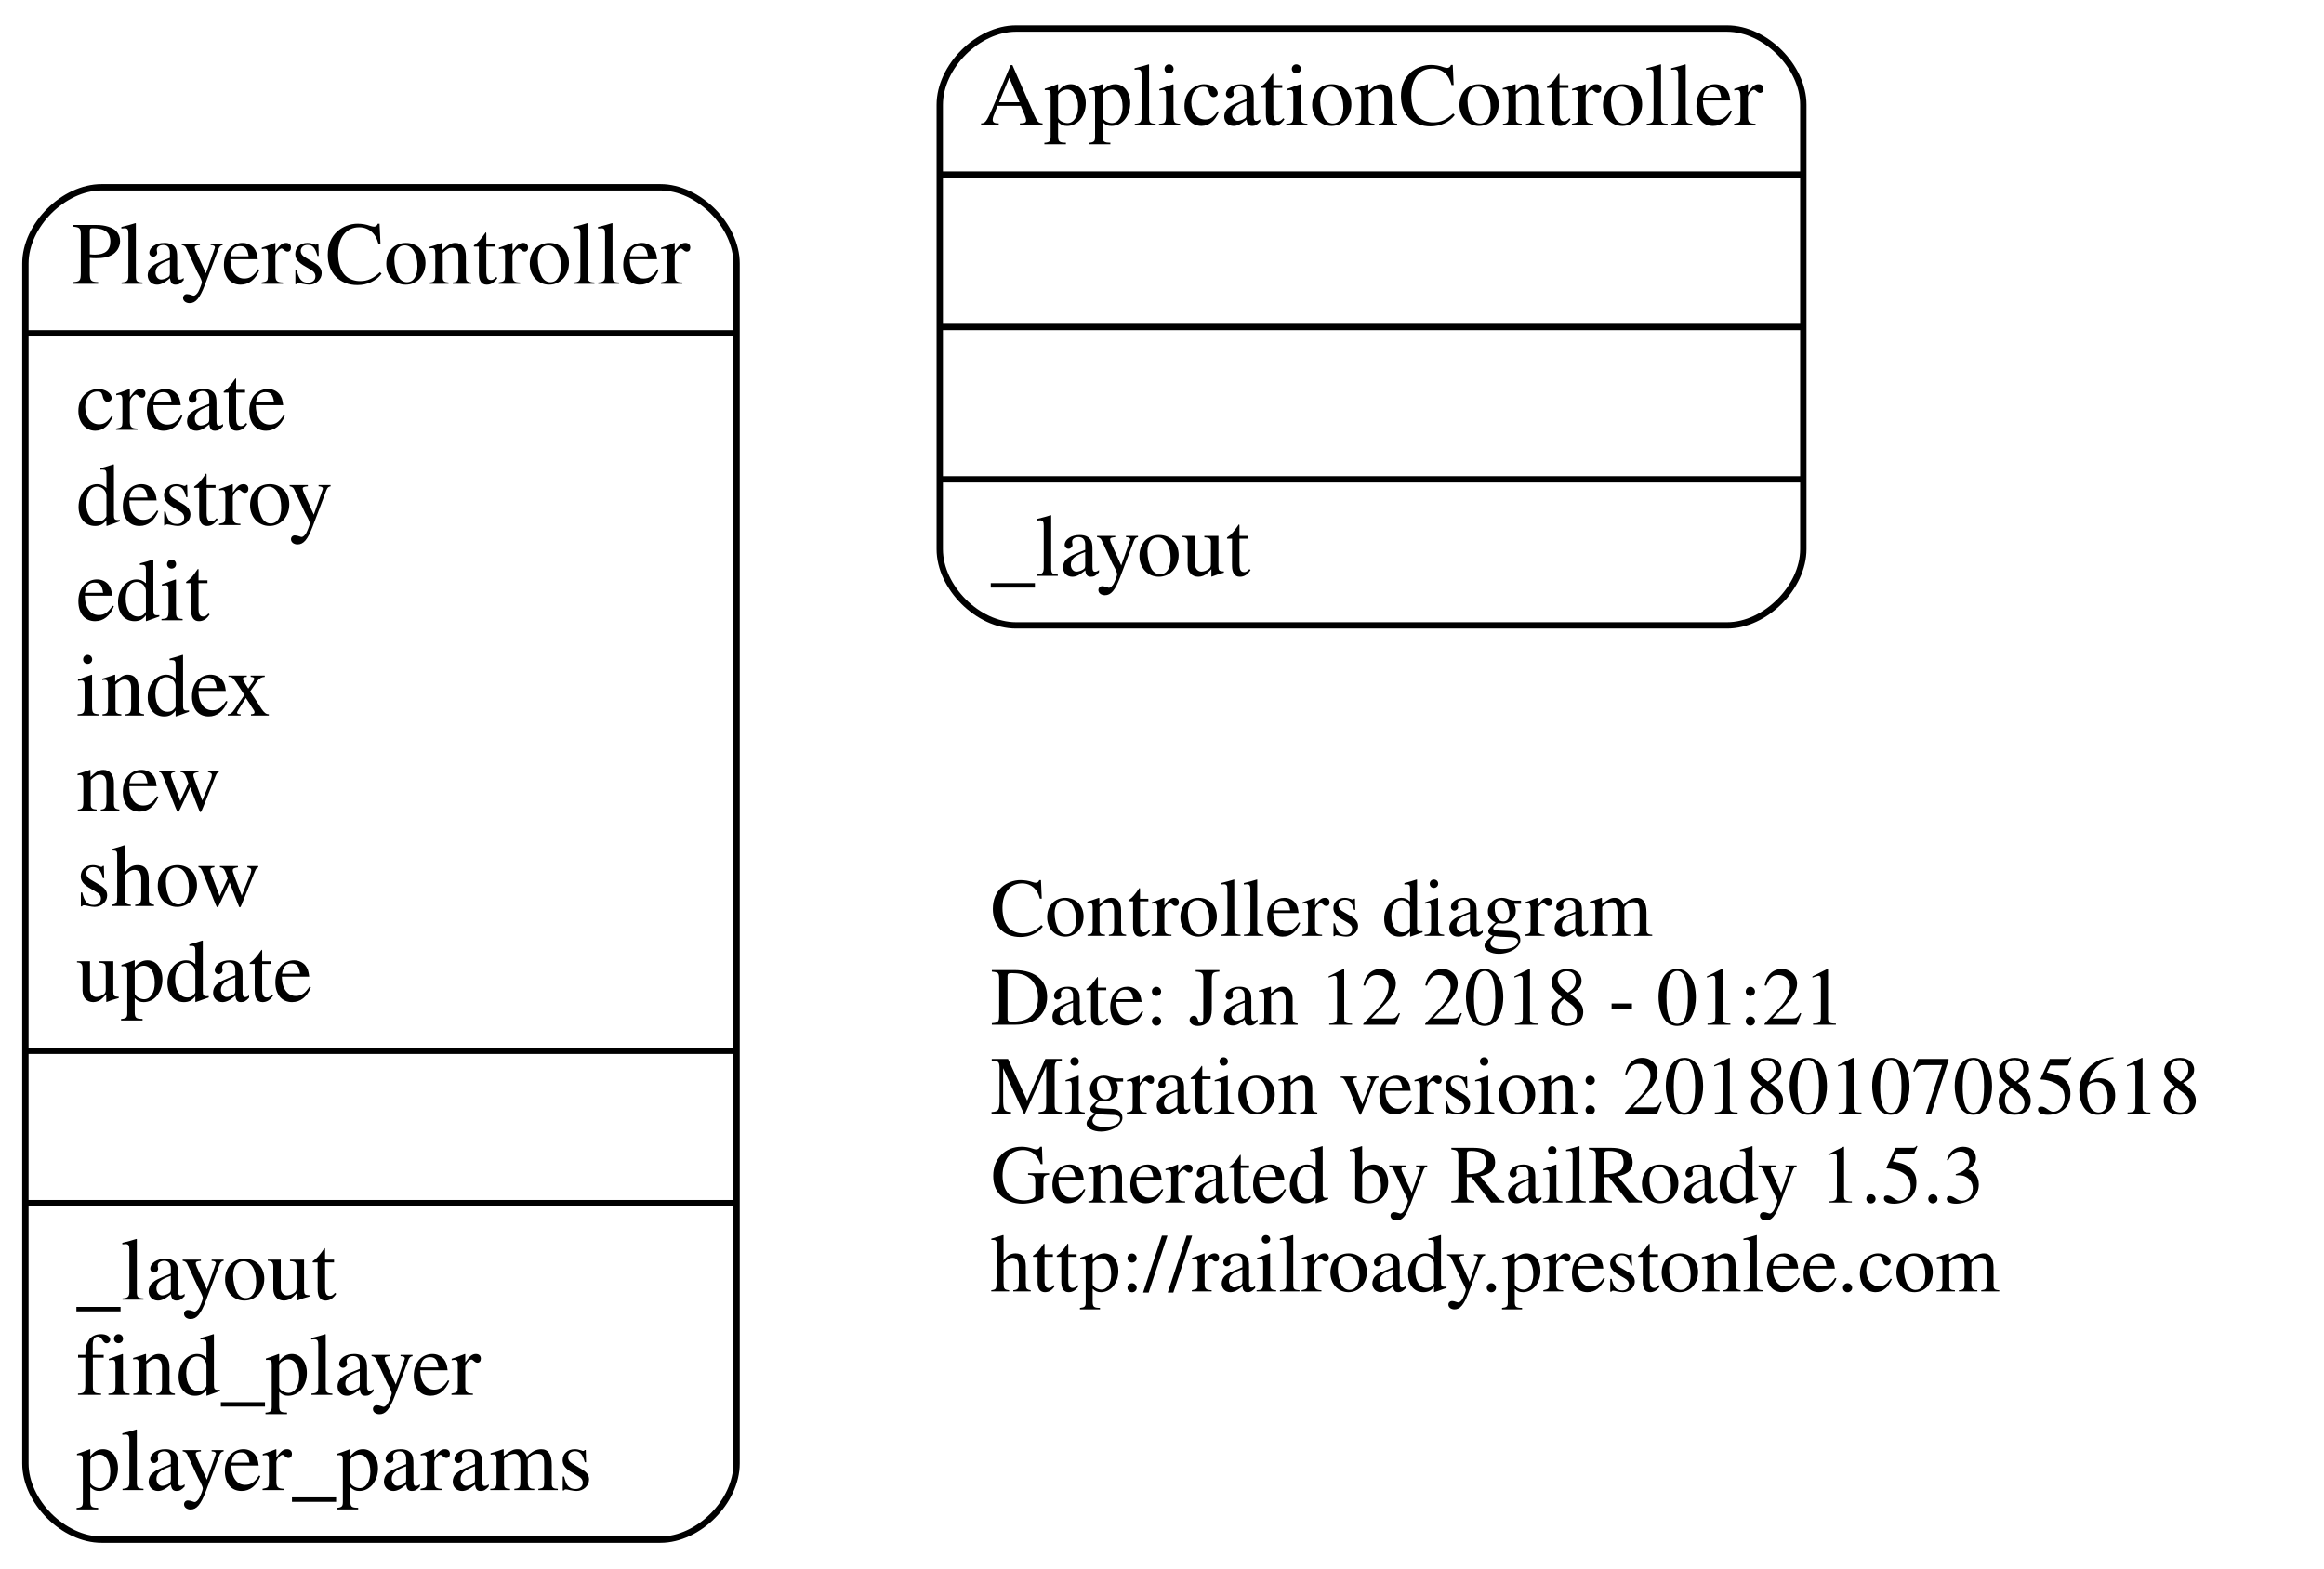
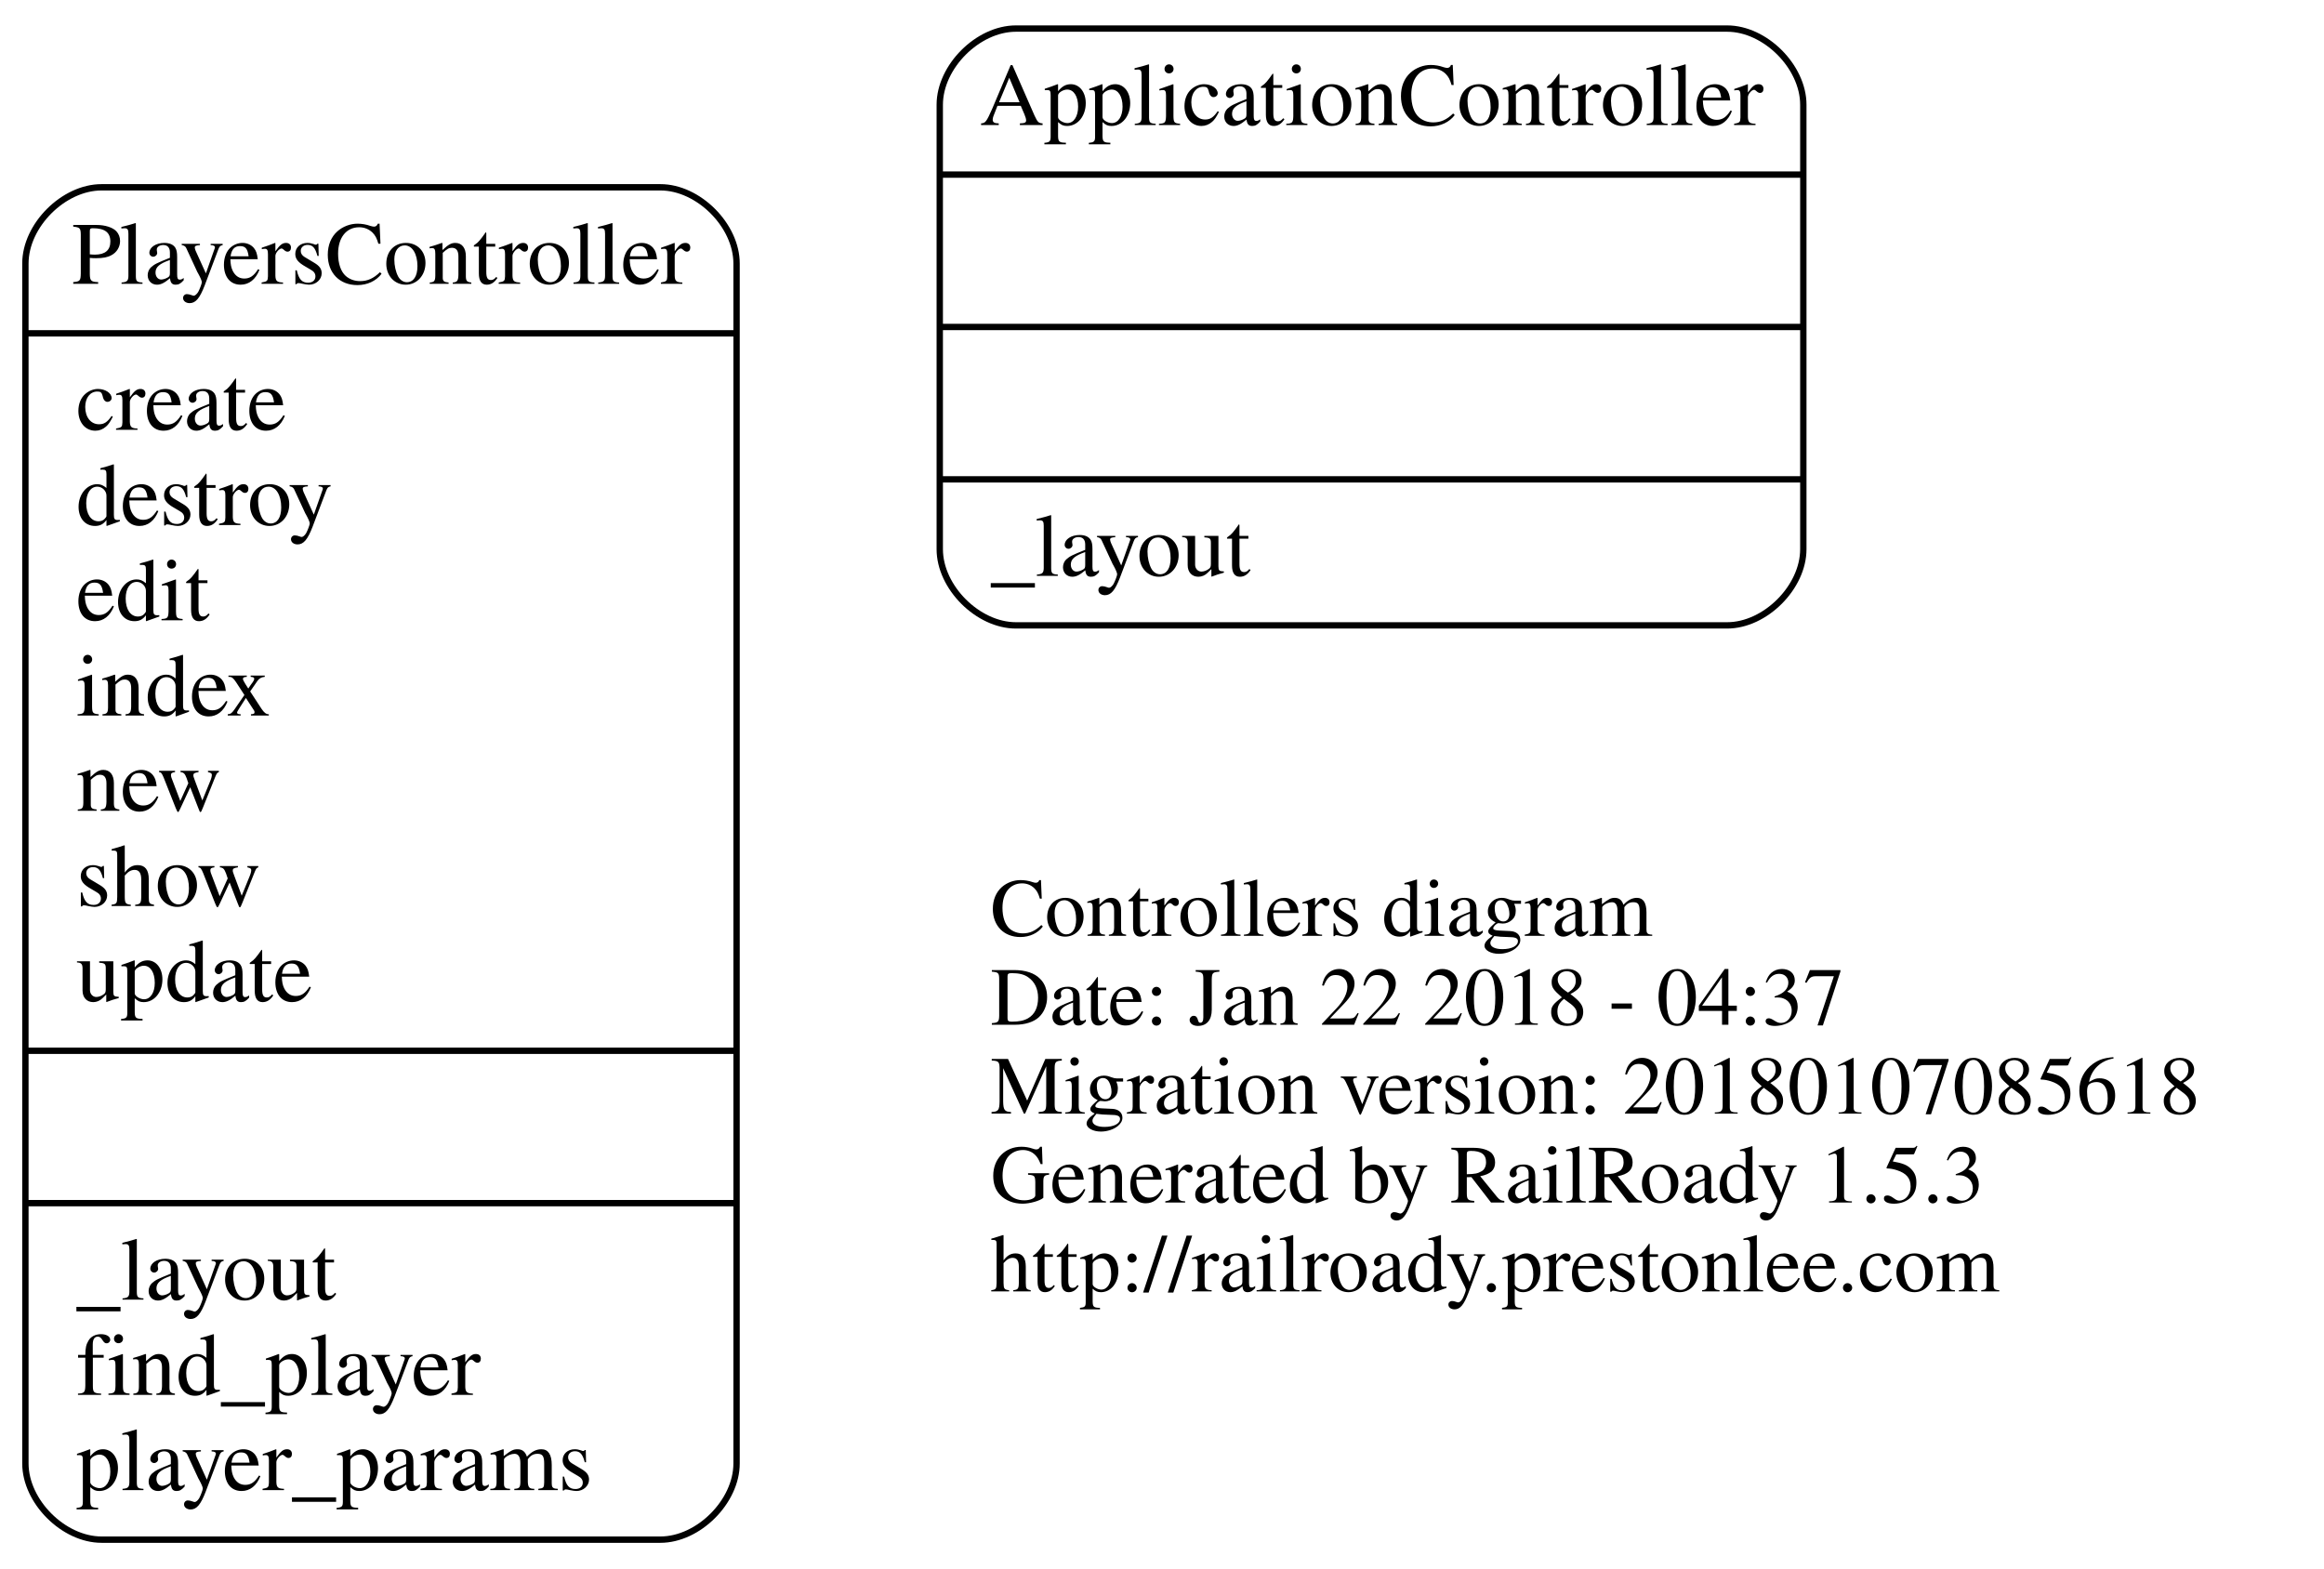
<svg xmlns="http://www.w3.org/2000/svg" width="366pt" height="247pt" viewBox="0.00 0.00 366.00 247.00">
  <g id="graph0" class="graph" transform="scale(1 1) rotate(0) translate(4 243)">
    <polygon fill="none" stroke="none" points="-4,4 -4,-243 362,-243 362,4 -4,4" />
    <g id="node1" class="node">
      <text text-anchor="start" x="152" y="-95.6" font-family="Times,serif" font-size="13.00">Controllers diagram</text>
-       <text text-anchor="start" x="152" y="-81.6" font-family="Times,serif" font-size="13.00">Date: Jan 12 2018 - 01:21</text>
+       <text text-anchor="start" x="152" y="-81.6" font-family="Times,serif" font-size="13.00">Date: Jan 22 2018 - 04:37</text>
      <text text-anchor="start" x="152" y="-67.6" font-family="Times,serif" font-size="13.00">Migration version: 20180107085618</text>
      <text text-anchor="start" x="152" y="-53.6" font-family="Times,serif" font-size="13.00">Generated by RailRoady 1.5.3</text>
      <text text-anchor="start" x="152" y="-39.6" font-family="Times,serif" font-size="13.00">http://railroady.prestonlee.com</text>
    </g>
    <g id="node2" class="node">
      <path fill="none" stroke="black" d="M156,-144.5C156,-144.5 268,-144.5 268,-144.5 274,-144.5 280,-150.5 280,-156.5 280,-156.5 280,-226.5 280,-226.5 280,-232.5 274,-238.5 268,-238.5 268,-238.5 156,-238.5 156,-238.5 150,-238.5 144,-232.5 144,-226.5 144,-226.5 144,-156.5 144,-156.5 144,-150.5 150,-144.5 156,-144.5" />
      <text text-anchor="middle" x="212" y="-223.3" font-family="Times,serif" font-size="14.00">ApplicationController</text>
      <polyline fill="none" stroke="black" points="144,-215.5 280,-215.5 " />
      <polyline fill="none" stroke="black" points="144,-191.5 280,-191.5 " />
      <polyline fill="none" stroke="black" points="144,-167.5 280,-167.5 " />
      <text text-anchor="start" x="152" y="-152.3" font-family="Times,serif" font-size="14.00">_layout</text>
    </g>
    <g id="node3" class="node">
      <path fill="none" stroke="black" d="M12,-0.5C12,-0.5 100,-0.5 100,-0.5 106,-0.5 112,-6.5 112,-12.5 112,-12.5 112,-201.5 112,-201.5 112,-207.5 106,-213.5 100,-213.5 100,-213.5 12,-213.5 12,-213.5 6,-213.5 -7.10543e-15,-207.5 -7.10543e-15,-201.5 -7.10543e-15,-201.5 -7.10543e-15,-12.5 -7.10543e-15,-12.5 -7.10543e-15,-6.5 6,-0.5 12,-0.5" />
      <text text-anchor="middle" x="56" y="-198.3" font-family="Times,serif" font-size="14.00">PlayersController</text>
      <polyline fill="none" stroke="black" points="-7.10543e-15,-190.5 112,-190.5 " />
      <text text-anchor="start" x="8" y="-175.3" font-family="Times,serif" font-size="14.00">create</text>
      <text text-anchor="start" x="8" y="-160.3" font-family="Times,serif" font-size="14.00">destroy</text>
      <text text-anchor="start" x="8" y="-145.3" font-family="Times,serif" font-size="14.00">edit</text>
      <text text-anchor="start" x="8" y="-130.3" font-family="Times,serif" font-size="14.00">index</text>
      <text text-anchor="start" x="8" y="-115.3" font-family="Times,serif" font-size="14.00">new</text>
      <text text-anchor="start" x="8" y="-100.3" font-family="Times,serif" font-size="14.00">show</text>
      <text text-anchor="start" x="8" y="-85.3" font-family="Times,serif" font-size="14.00">update</text>
      <polyline fill="none" stroke="black" points="-7.10543e-15,-77.5 112,-77.5 " />
      <polyline fill="none" stroke="black" points="-7.10543e-15,-53.5 112,-53.5 " />
      <text text-anchor="start" x="8" y="-38.3" font-family="Times,serif" font-size="14.00">_layout</text>
      <text text-anchor="start" x="8" y="-23.3" font-family="Times,serif" font-size="14.00">find_player</text>
      <text text-anchor="start" x="8" y="-8.3" font-family="Times,serif" font-size="14.00">player_params</text>
    </g>
  </g>
</svg>
